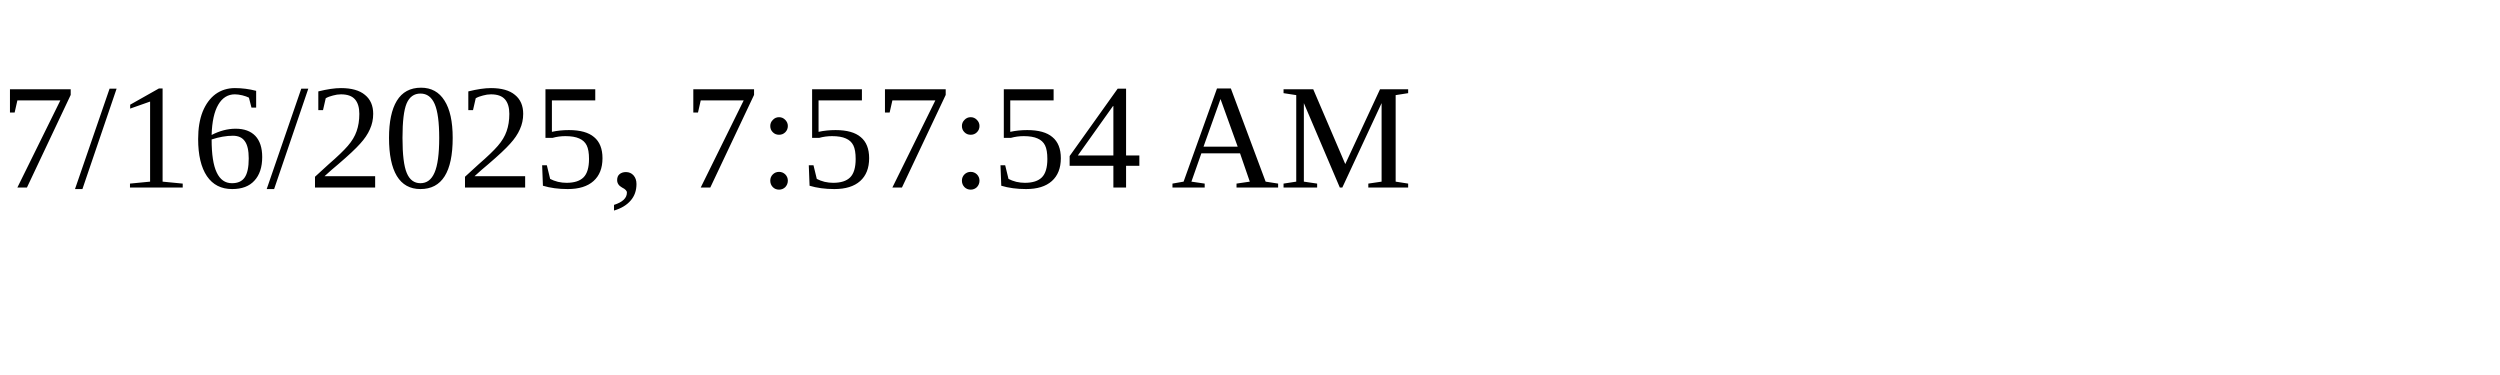
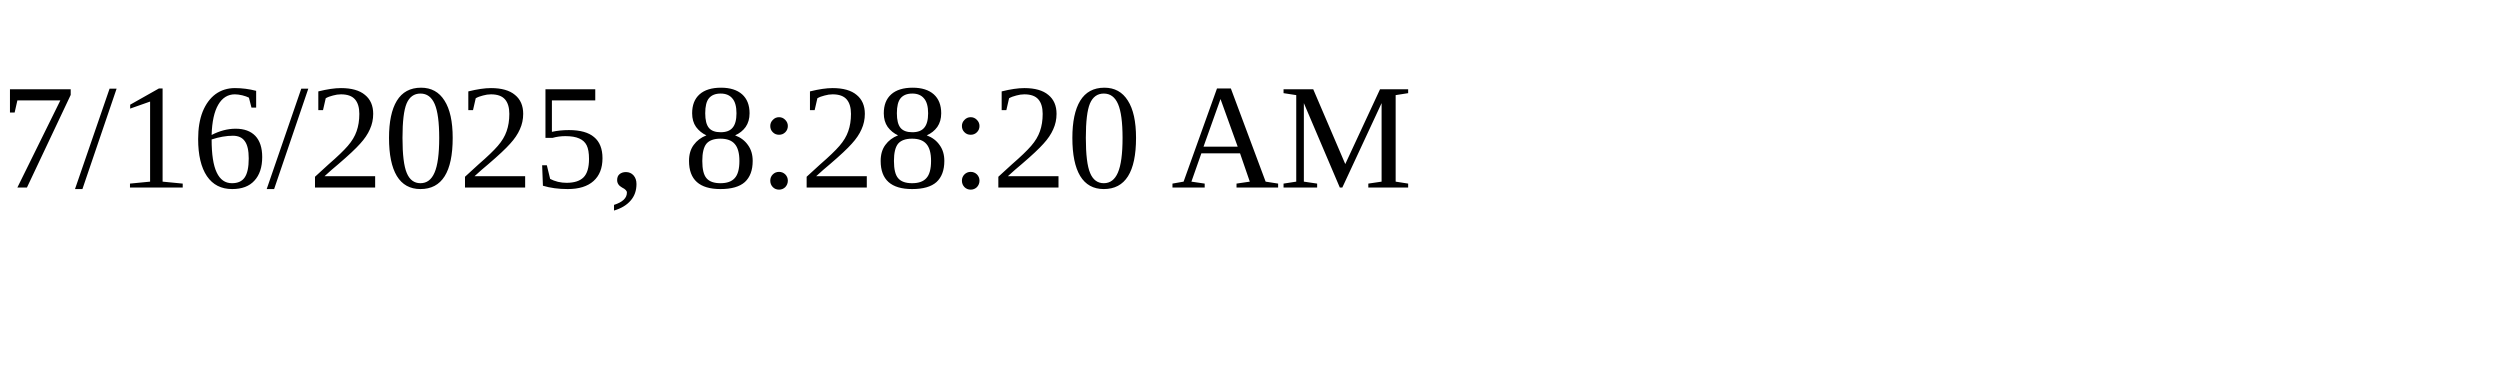
<svg xmlns="http://www.w3.org/2000/svg" height="30" width="200">
-   <text x="0" y="15">7/16/2025, 7:57:54 AM</text>
+   <text x="0" y="15">7/16/2025, 8:28:20 AM</text>
</svg>
